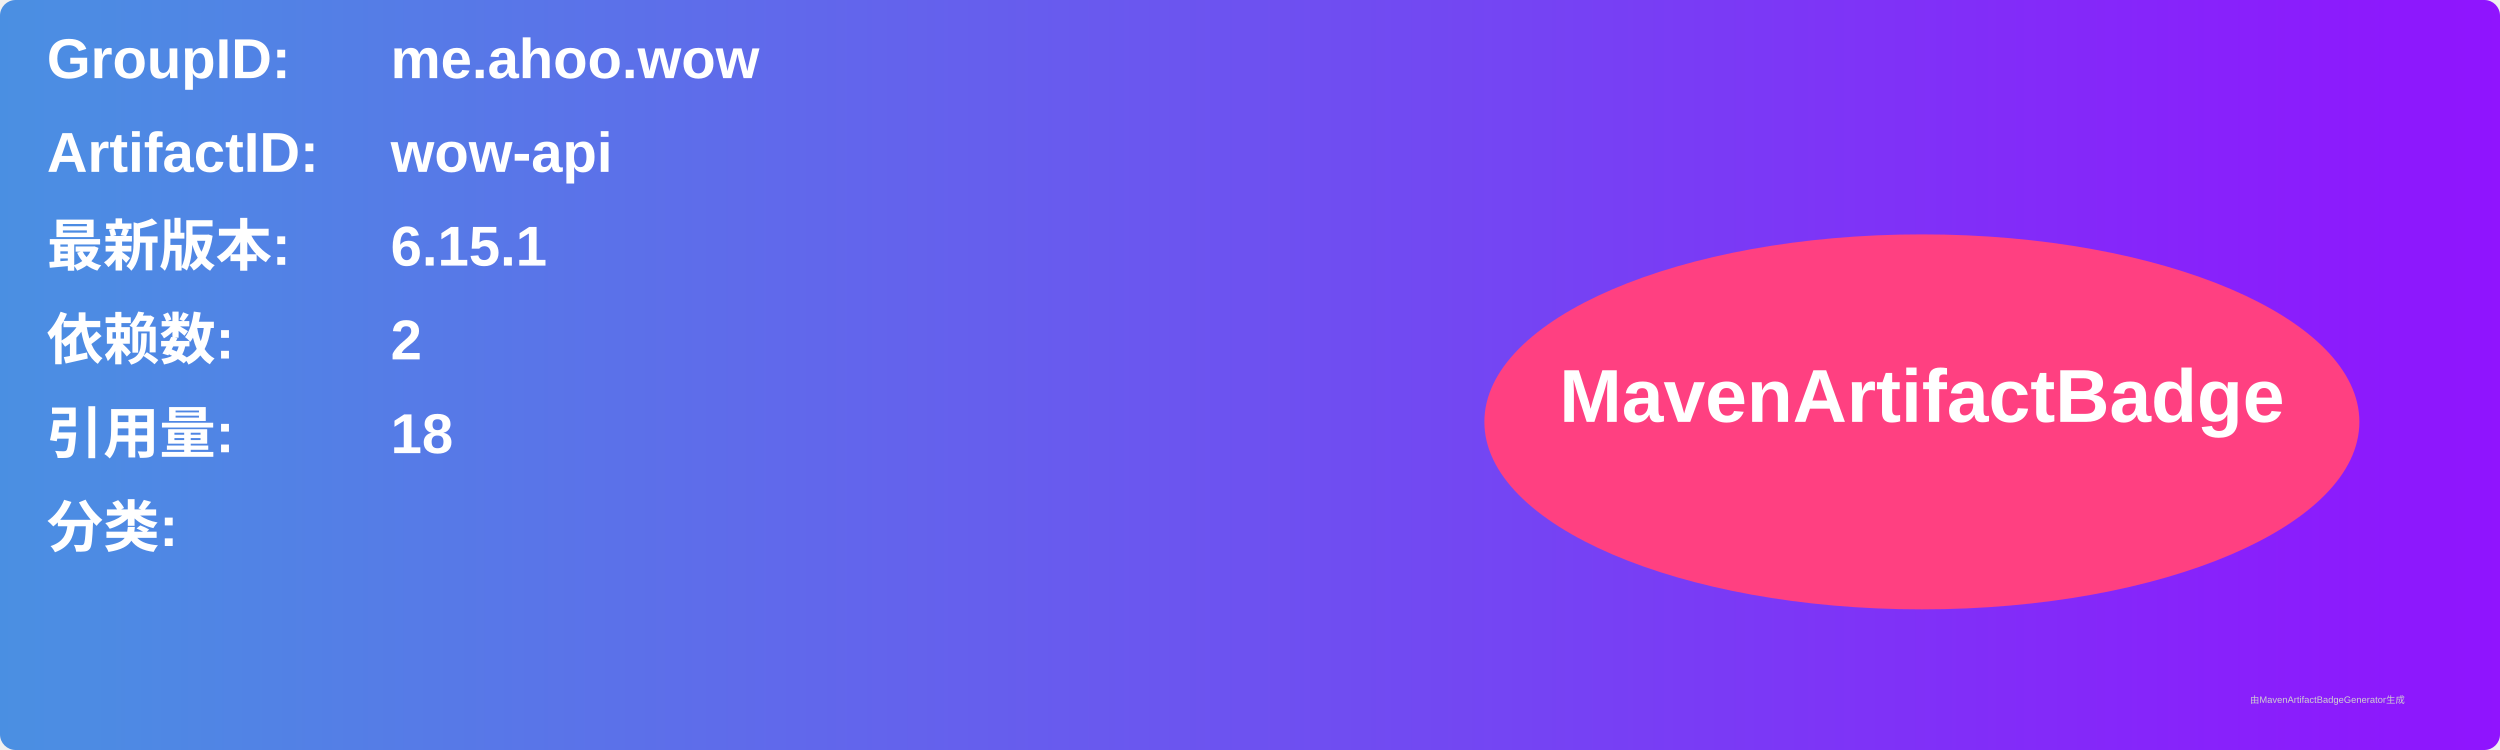
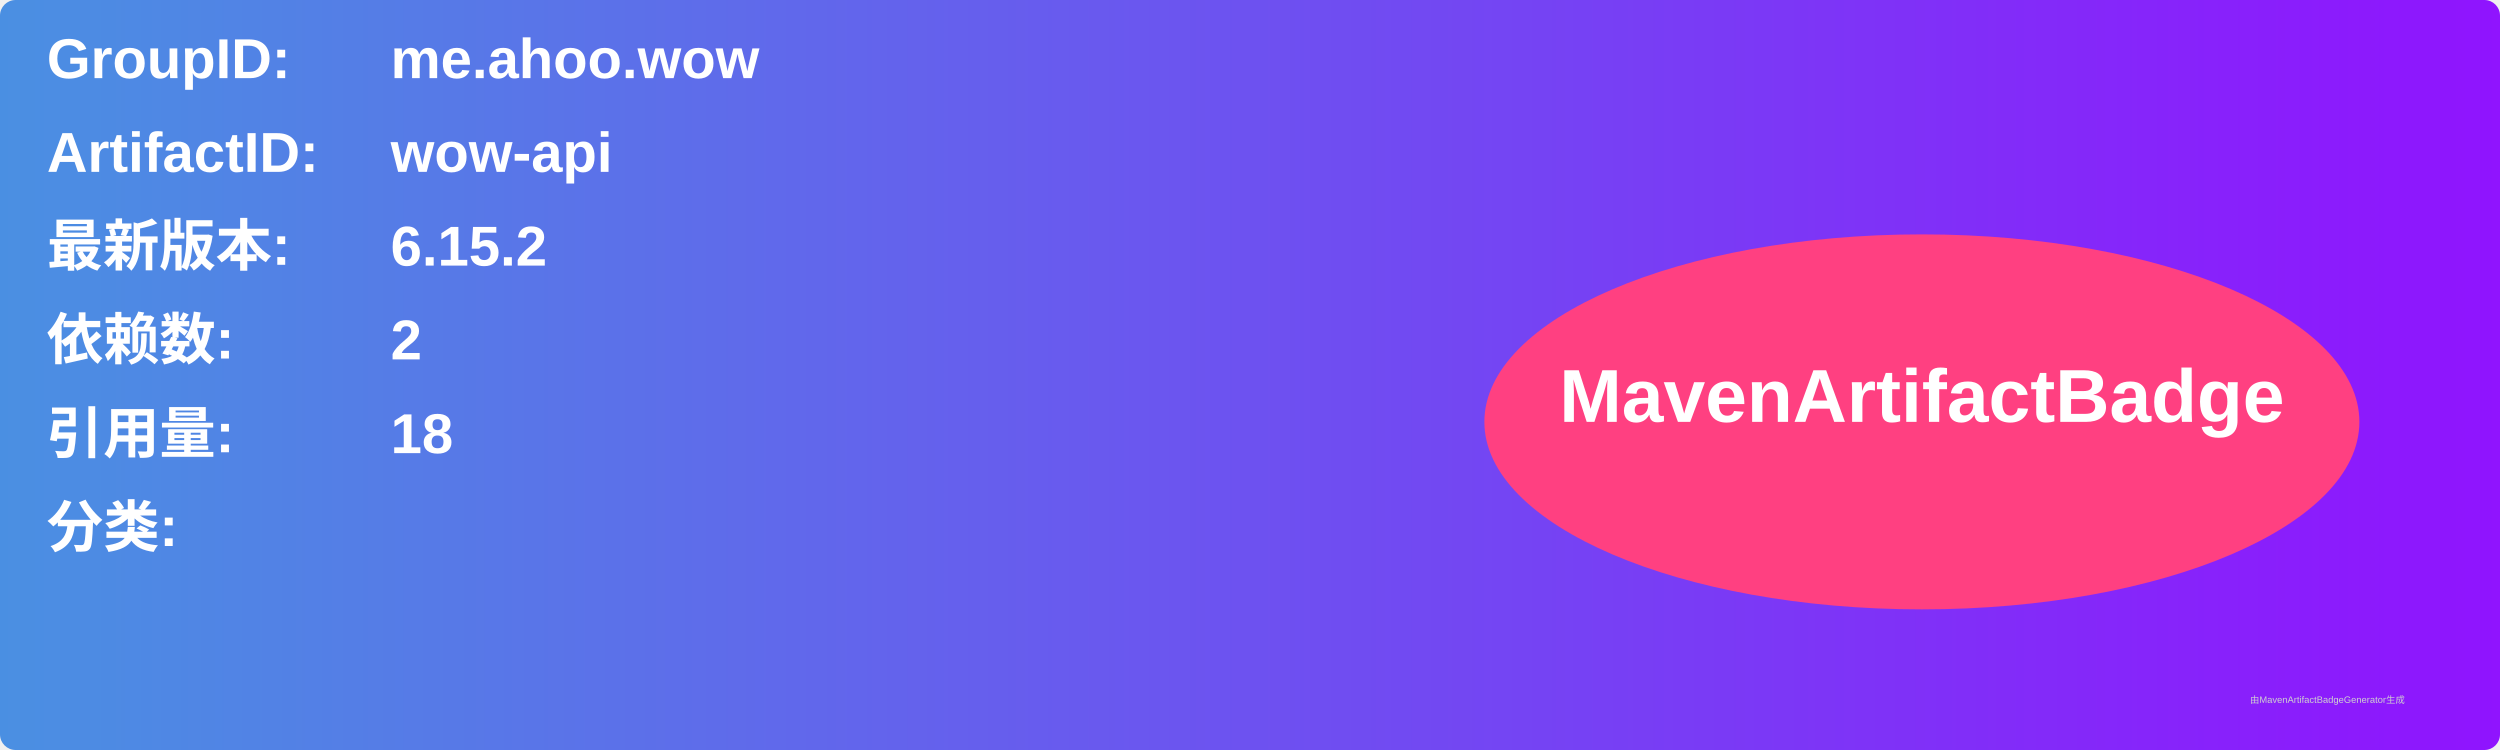
<svg xmlns="http://www.w3.org/2000/svg" width="800" height="240" viewBox="0 0 800 240">
  <linearGradient id="grad" x1="0%" y1="0%" x2="100%" y2="0%">
    <stop offset="0%" stop-color="#4a90e2" />
    <stop offset="100%" stop-color="#9013fe" />
  </linearGradient>
  <rect width="100%" height="100%" rx="5" ry="5" fill="url(#grad)" />
  <g transform="translate(15, 15)">
    <text x="0" y="10" font-family="Arial" font-size="18" fill="white" font-weight="bold" width="260">GroupID:</text>
    <text x="110" y="10" font-family="Arial" font-size="18" fill="white" font-weight="bold" width="460">me.ahoo.wow</text>
    <text x="0" y="40" font-family="Arial" font-size="18" fill="white" font-weight="bold" width="260">ArtifactID:</text>
    <text x="110" y="40" font-family="Arial" font-size="18" fill="white" font-weight="bold" width="460">wow-api</text>
    <text x="0" y="70" font-family="Arial" font-size="18" fill="white" font-weight="bold">最新版本:</text>
    <text x="110" y="70" font-family="Arial" font-size="18" fill="white" font-weight="bold">
-       <tspan font-weight="bold">6.15.1</tspan>
+       <tspan font-weight="bold">6.15.2</tspan>
    </text>
    <text x="0" y="100" font-family="Arial" font-size="18" fill="white" font-weight="bold">依赖数: </text>
    <text x="110" y="100" font-family="Arial" font-size="18" fill="white">
      <tspan font-weight="bold">2</tspan>
    </text>
    <text x="0" y="130" font-family="Arial" font-size="18" fill="white" font-weight="bold">引用量: </text>
    <text x="110" y="130" font-family="Arial" font-size="18" fill="white">
      <tspan font-weight="bold">18</tspan>
    </text>
    <text x="0" y="160" font-family="Arial" font-size="18" fill="white" font-weight="bold">分类:</text>
    <text x="10" y="190" font-family="Arial" font-size="10" fill="white">
      <tspan font-weight="bold" />
    </text>
    <ellipse cx="600" cy="120" rx="140" ry="60" fill="#ff4081" />
    <text x="600" y="120" text-anchor="middle" font-family="Arial" font-size="24" fill="white" font-weight="bold">MavenArtifactBadge</text>
  </g>
  <text x="720" y="225" font-family="Arial" font-size="3" fill="#d0d0d0">由MavenArtifactBadgeGenerator生成</text>
</svg>
